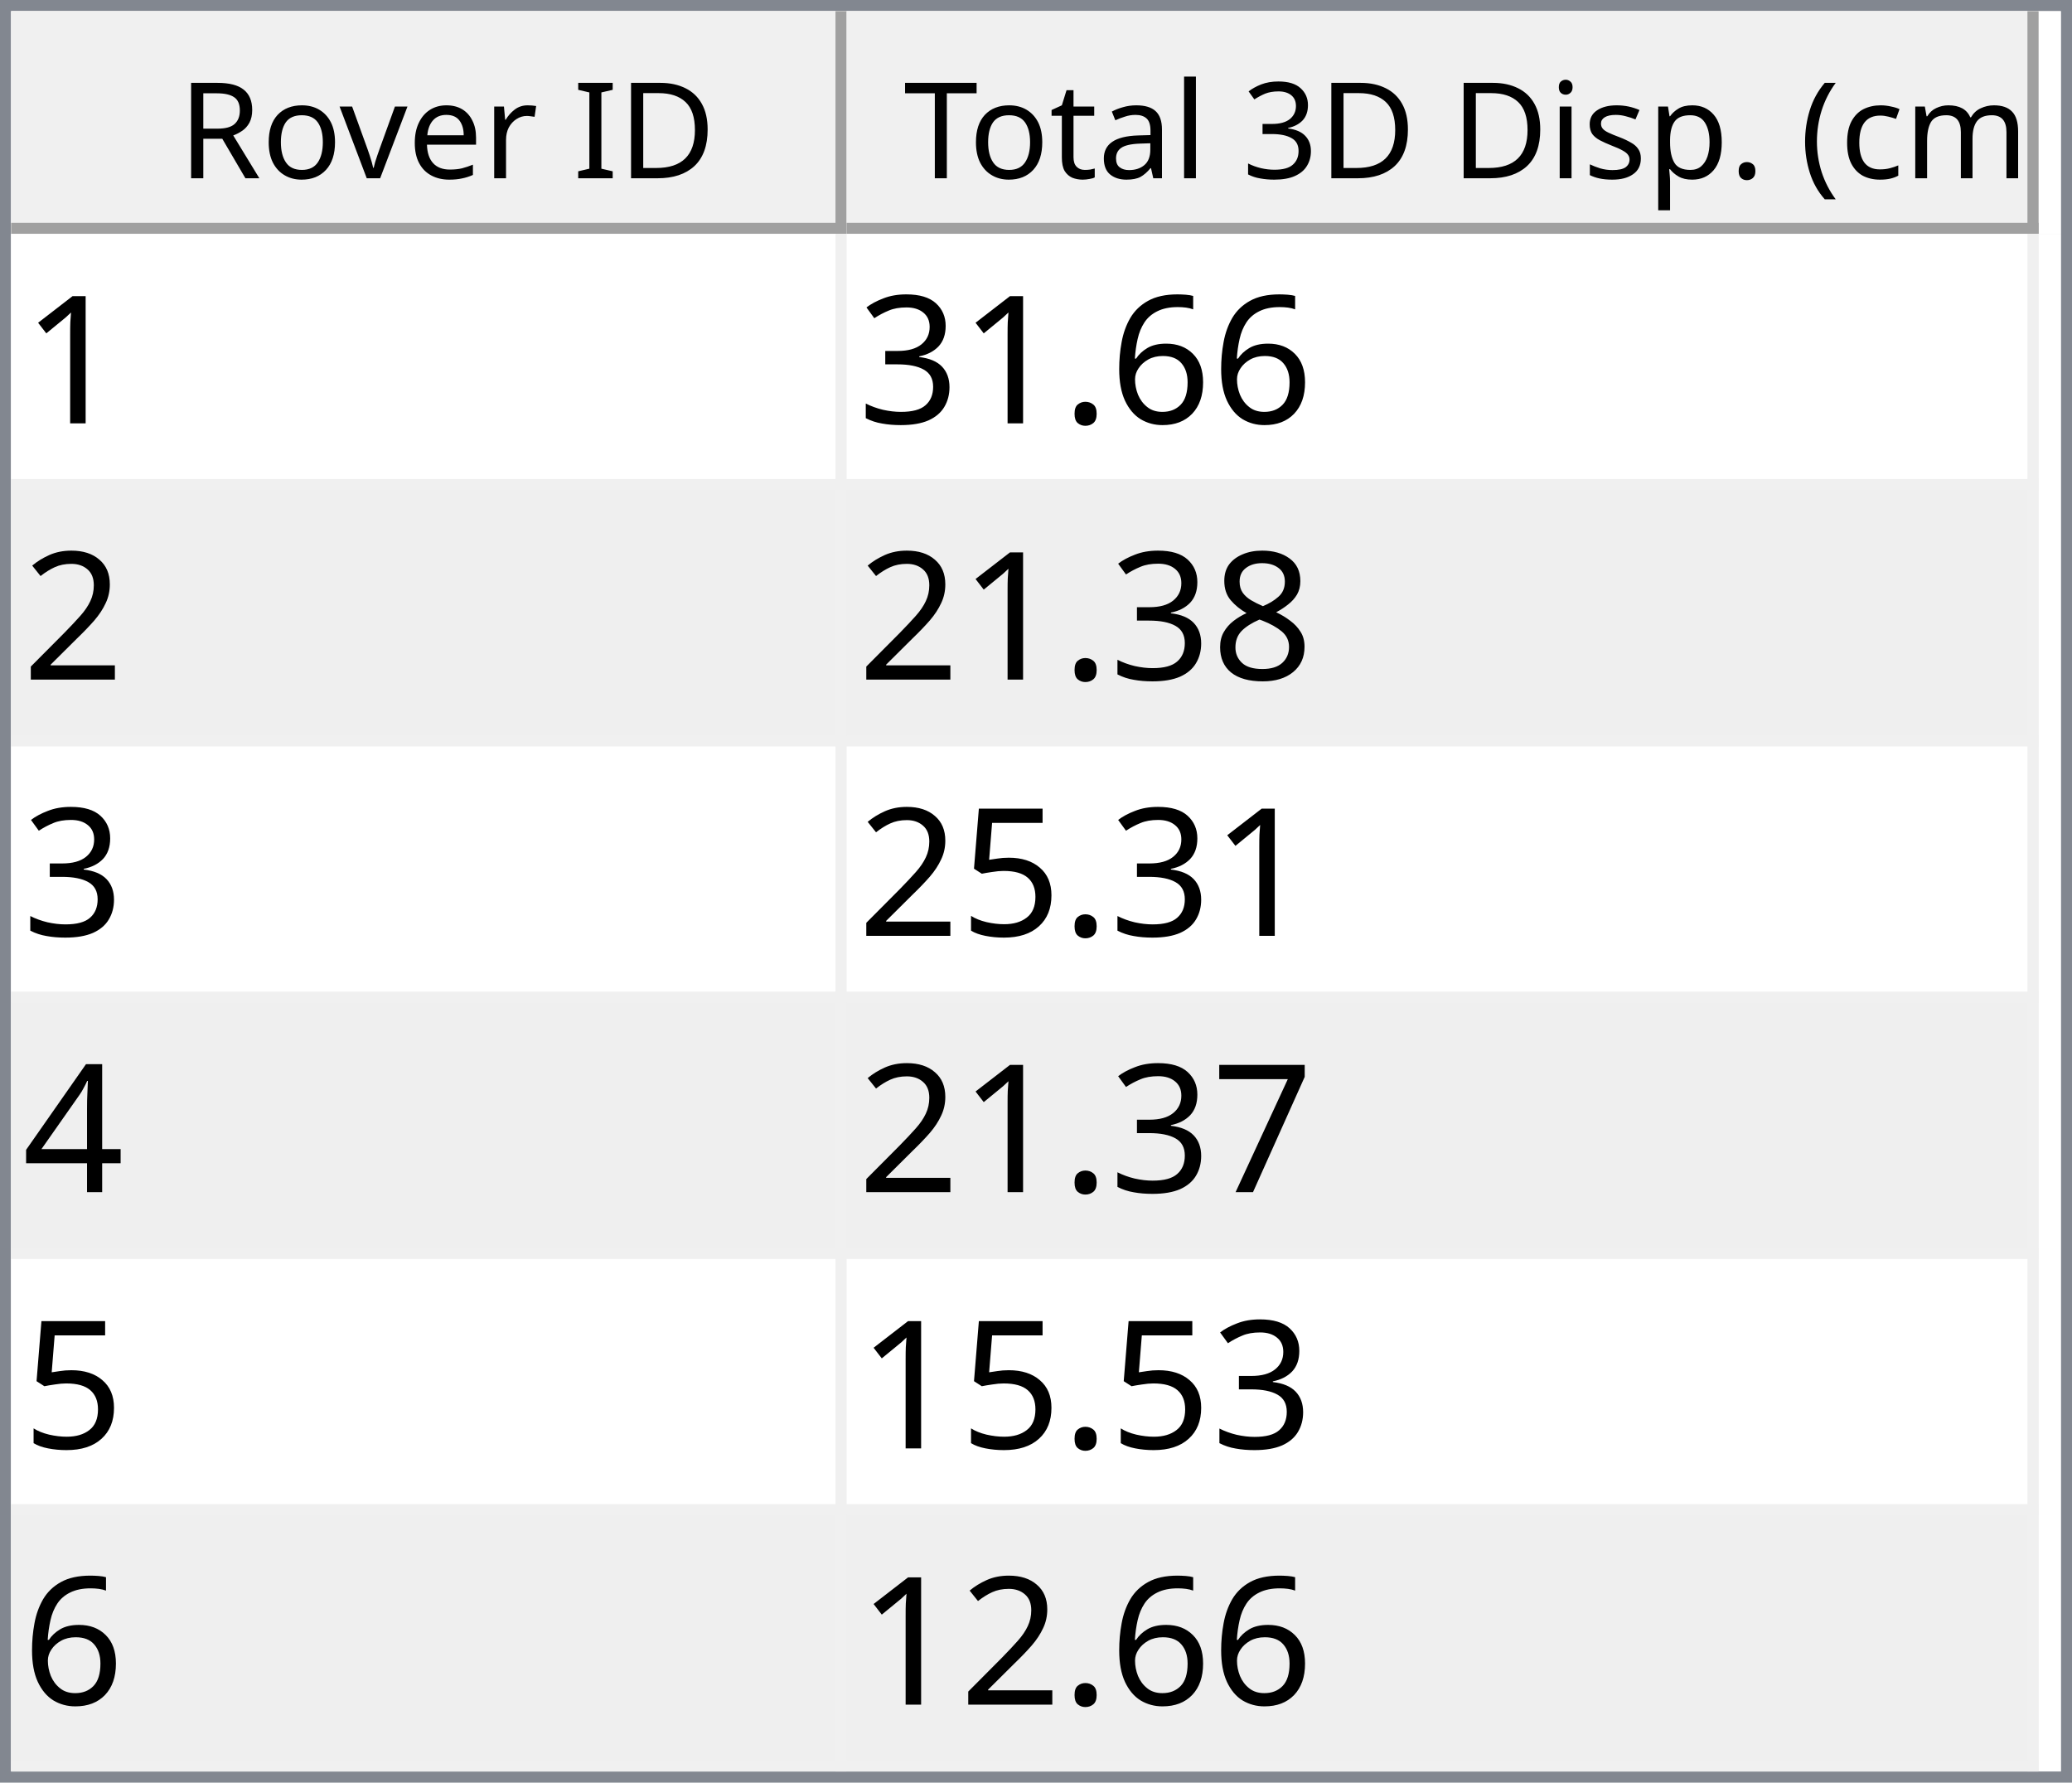
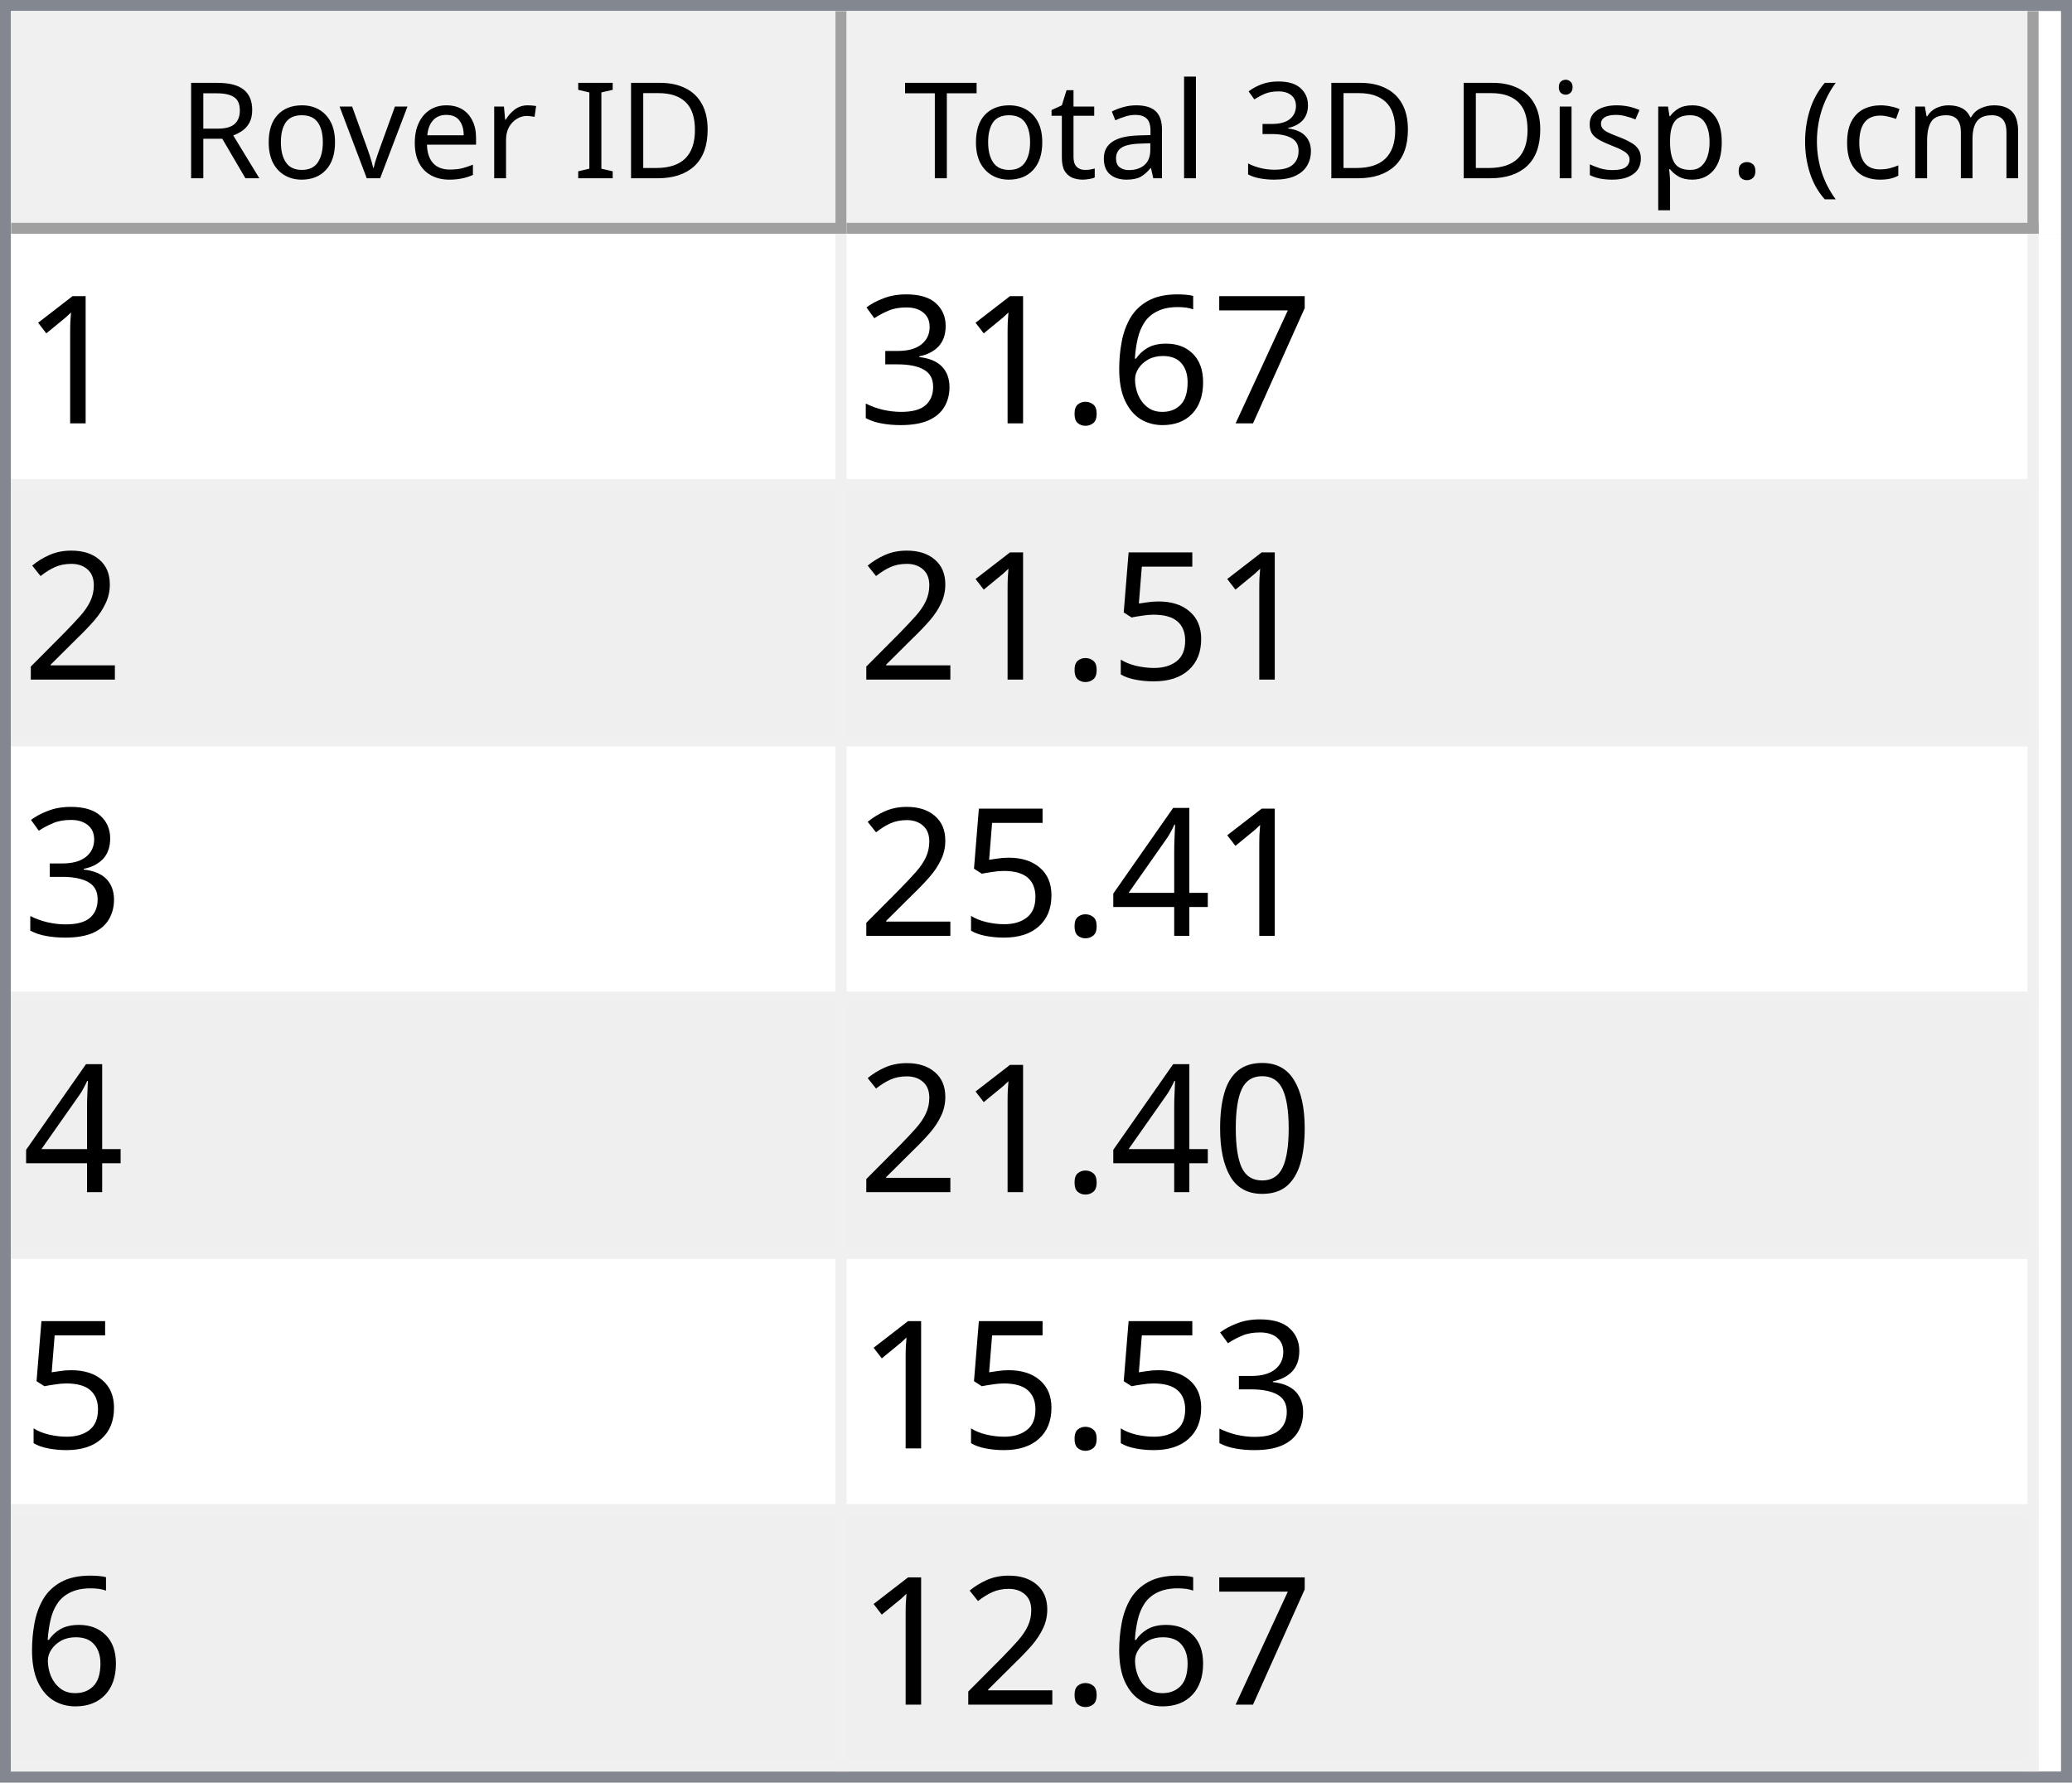
<svg xmlns="http://www.w3.org/2000/svg" style="fill-opacity:1; color-rendering:auto; color-interpolation:auto; text-rendering:auto; stroke:black; stroke-linecap:square; stroke-miterlimit:10; shape-rendering:auto; stroke-opacity:1; fill:black; stroke-dasharray:none; font-weight:normal; stroke-width:1; font-family:'Dialog'; font-style:normal; stroke-linejoin:miter; font-size:12px; stroke-dashoffset:0; image-rendering:auto;" width="186" height="160">
  <defs id="genericDefs" />
  <g>
    <defs id="defs1">
      <clipPath clipPathUnits="userSpaceOnUse" id="clipPath1">
        <path d="M0 0 L186 0 L186 160 L0 160 L0 0 Z" />
      </clipPath>
      <clipPath clipPathUnits="userSpaceOnUse" id="clipPath2">
        <path d="M0 0 L0 160 L186 160 L186 0 Z" />
      </clipPath>
      <clipPath clipPathUnits="userSpaceOnUse" id="clipPath3">
        <path d="M0 0 L0 20 L184 20 L184 0 Z" />
      </clipPath>
      <clipPath clipPathUnits="userSpaceOnUse" id="clipPath4">
        <path d="M0 0 L0 20 L75 20 L75 0 Z" />
      </clipPath>
      <clipPath clipPathUnits="userSpaceOnUse" id="clipPath5">
        <path d="M1 1 L1 19 L74 19 L74 1 Z" />
      </clipPath>
      <clipPath clipPathUnits="userSpaceOnUse" id="clipPath6">
        <path d="M0 0 L0 18 L73 18 L73 0 Z" />
      </clipPath>
      <clipPath clipPathUnits="userSpaceOnUse" id="clipPath7">
        <path d="M-0.5 -0.5 L-0.5 19.5 L74.5 19.5 L74.5 -0.5 Z" />
      </clipPath>
      <clipPath clipPathUnits="userSpaceOnUse" id="clipPath8">
        <path d="M0 0 L0 20 L107 20 L107 0 Z" />
      </clipPath>
      <clipPath clipPathUnits="userSpaceOnUse" id="clipPath9">
        <path d="M1 1 L1 19 L106 19 L106 1 Z" />
      </clipPath>
      <clipPath clipPathUnits="userSpaceOnUse" id="clipPath10">
        <path d="M0 0 L0 18 L105 18 L105 0 Z" />
      </clipPath>
      <clipPath clipPathUnits="userSpaceOnUse" id="clipPath11">
        <path d="M-0.5 -0.5 L-0.5 19.5 L106.5 19.5 L106.5 -0.5 Z" />
      </clipPath>
      <clipPath clipPathUnits="userSpaceOnUse" id="clipPath12">
        <path d="M0 0 L0 138 L184 138 L184 0 Z" />
      </clipPath>
      <clipPath clipPathUnits="userSpaceOnUse" id="clipPath13">
        <path d="M0 0 L0 138 L182 138 L182 0 Z" />
      </clipPath>
      <clipPath clipPathUnits="userSpaceOnUse" id="clipPath14">
        <path d="M-0.5 -0.5 L-0.5 137.5 L181.5 137.5 L181.5 -0.5 Z" />
      </clipPath>
      <clipPath clipPathUnits="userSpaceOnUse" id="clipPath15">
        <path d="M0 0 L0 22 L74 22 L74 0 Z" />
      </clipPath>
      <clipPath clipPathUnits="userSpaceOnUse" id="clipPath16">
        <path d="M0 0 L0 22 L106 22 L106 0 Z" />
      </clipPath>
      <font horiz-adv-x="64.551" id="font1">
        <font-face ascent="107.91" descent="25.098" units-per-em="100" style="font-style:normal; font-family:Segoe UI; font-weight:normal;" />
        <missing-glyph horiz-adv-x="64.551" d="M8.109 0 L8.109 68.266 L56.453 68.266 L56.453 0 L8.109 0 ZM15.328 7.234 L49.219 7.234 L49.219 61.031 L15.328 61.031 L15.328 7.234 Z" />
        <glyph unicode="D" horiz-adv-x="70.117" d="M9.188 0 L9.188 70.016 L28.516 70.016 Q65.531 70.016 65.531 35.891 Q65.531 19.672 55.25 9.836 Q44.969 0 27.734 0 L9.188 0 ZM17.391 62.594 L17.391 7.422 L27.828 7.422 Q41.609 7.422 49.273 14.797 Q56.938 22.172 56.938 35.688 Q56.938 62.594 28.328 62.594 L17.391 62.594 Z" />
        <glyph unicode="I" horiz-adv-x="26.611" d="M17.391 0 L9.188 0 L9.188 70.016 L17.391 70.016 L17.391 0 Z" />
        <glyph unicode=" " horiz-adv-x="27.393" d="" />
        <glyph unicode="r" horiz-adv-x="34.766" d="M34.188 41.891 Q32.078 43.5 28.125 43.5 Q23 43.5 19.555 38.672 Q16.109 33.844 16.109 25.484 L16.109 0 L8.109 0 L8.109 50 L16.109 50 L16.109 39.703 L16.312 39.703 Q18.016 44.969 21.531 47.922 Q25.047 50.875 29.391 50.875 Q32.516 50.875 34.188 50.203 L34.188 41.891 Z" />
        <glyph unicode="e" horiz-adv-x="52.295" d="M48.297 23 L12.984 23 Q13.188 14.656 17.484 10.109 Q21.781 5.562 29.297 5.562 Q37.75 5.562 44.828 11.141 L44.828 3.609 Q38.234 -1.172 27.391 -1.172 Q16.797 -1.172 10.742 5.641 Q4.688 12.453 4.688 24.812 Q4.688 36.469 11.305 43.82 Q17.922 51.172 27.734 51.172 Q37.547 51.172 42.922 44.828 Q48.297 38.484 48.297 27.203 L48.297 23 ZM40.094 29.781 Q40.047 36.719 36.75 40.578 Q33.453 44.438 27.594 44.438 Q21.922 44.438 17.969 40.383 Q14.016 36.328 13.094 29.781 L40.094 29.781 Z" />
        <glyph unicode="v" horiz-adv-x="47.9" d="M47.406 50 L27.484 0 L19.625 0 L0.688 50 L9.469 50 L22.172 13.672 Q23.578 9.672 23.922 6.688 L24.125 6.688 Q24.609 10.453 25.688 13.484 L38.969 50 L47.406 50 Z" />
        <glyph unicode="o" horiz-adv-x="58.594" d="M29 -1.172 Q17.922 -1.172 11.305 5.836 Q4.688 12.844 4.688 24.422 Q4.688 37.016 11.57 44.094 Q18.453 51.172 30.172 51.172 Q41.359 51.172 47.633 44.289 Q53.906 37.406 53.906 25.203 Q53.906 13.234 47.141 6.031 Q40.375 -1.172 29 -1.172 ZM29.594 44.438 Q21.875 44.438 17.383 39.188 Q12.891 33.938 12.891 24.703 Q12.891 15.828 17.43 10.695 Q21.969 5.562 29.594 5.562 Q37.359 5.562 41.531 10.594 Q45.703 15.625 45.703 24.906 Q45.703 34.281 41.531 39.359 Q37.359 44.438 29.594 44.438 Z" />
        <glyph unicode="R" horiz-adv-x="59.814" d="M59.375 0 L49.609 0 L37.891 19.625 Q36.281 22.359 34.766 24.289 Q33.25 26.219 31.664 27.438 Q30.078 28.656 28.25 29.219 Q26.422 29.781 24.125 29.781 L17.391 29.781 L17.391 0 L9.188 0 L9.188 70.016 L30.078 70.016 Q34.672 70.016 38.555 68.867 Q42.438 67.719 45.289 65.375 Q48.141 63.031 49.758 59.547 Q51.375 56.062 51.375 51.375 Q51.375 47.703 50.273 44.656 Q49.172 41.609 47.148 39.211 Q45.125 36.812 42.266 35.133 Q39.406 33.453 35.844 32.516 L35.844 32.328 Q37.594 31.547 38.891 30.547 Q40.188 29.547 41.359 28.18 Q42.531 26.812 43.68 25.078 Q44.828 23.344 46.234 21.047 L59.375 0 ZM17.391 62.594 L17.391 37.203 L28.516 37.203 Q31.594 37.203 34.203 38.133 Q36.812 39.062 38.719 40.797 Q40.625 42.531 41.703 45.047 Q42.781 47.562 42.781 50.688 Q42.781 56.297 39.141 59.445 Q35.5 62.594 28.609 62.594 L17.391 62.594 Z" />
        <glyph unicode=")" horiz-adv-x="30.176" d="M8.297 -15.922 L1.172 -15.922 Q16.406 2.344 16.406 26.812 Q16.406 51.469 1.078 70.016 L8.297 70.016 Q23.531 52.156 23.531 26.703 Q23.531 1.375 8.297 -15.922 Z" />
        <glyph unicode="m" horiz-adv-x="86.133" d="M79.109 0 L71.094 0 L71.094 28.719 Q71.094 37.016 68.531 40.727 Q65.969 44.438 59.906 44.438 Q54.781 44.438 51.195 39.75 Q47.609 35.062 47.609 28.516 L47.609 0 L39.594 0 L39.594 29.688 Q39.594 44.438 28.219 44.438 Q22.953 44.438 19.531 40.016 Q16.109 35.594 16.109 28.516 L16.109 0 L8.109 0 L8.109 50 L16.109 50 L16.109 42.094 L16.312 42.094 Q21.625 51.172 31.844 51.172 Q36.969 51.172 40.773 48.312 Q44.578 45.453 46 40.828 Q51.562 51.172 62.594 51.172 Q79.109 51.172 79.109 30.812 L79.109 0 Z" />
        <glyph unicode="c" horiz-adv-x="46.191" d="M42.188 2.297 Q36.422 -1.172 28.516 -1.172 Q17.828 -1.172 11.258 5.789 Q4.688 12.75 4.688 23.828 Q4.688 36.188 11.766 43.68 Q18.844 51.172 30.672 51.172 Q37.25 51.172 42.281 48.734 L42.281 40.531 Q36.719 44.438 30.375 44.438 Q22.703 44.438 17.797 38.945 Q12.891 33.453 12.891 24.516 Q12.891 15.719 17.508 10.641 Q22.125 5.562 29.891 5.562 Q36.422 5.562 42.188 9.906 L42.188 2.297 Z" />
        <glyph unicode="(" horiz-adv-x="30.176" d="M29.109 -15.922 L21.969 -15.922 Q6.844 1.375 6.844 26.703 Q6.844 52.156 21.969 70.016 L29.203 70.016 Q13.875 51.469 13.875 26.812 Q13.875 2.344 29.109 -15.922 Z" />
        <glyph unicode="." horiz-adv-x="21.68" d="M10.891 -1.078 Q8.641 -1.078 7.055 0.539 Q5.469 2.156 5.469 4.391 Q5.469 6.641 7.055 8.273 Q8.641 9.906 10.891 9.906 Q13.188 9.906 14.797 8.273 Q16.406 6.641 16.406 4.391 Q16.406 2.156 14.797 0.539 Q13.188 -1.078 10.891 -1.078 Z" />
        <glyph unicode="p" horiz-adv-x="58.789" d="M16.312 7.234 L16.109 7.234 L16.109 -23 L8.109 -23 L8.109 50 L16.109 50 L16.109 41.219 L16.312 41.219 Q22.219 51.172 33.594 51.172 Q43.266 51.172 48.688 44.461 Q54.109 37.75 54.109 26.469 Q54.109 13.922 48 6.375 Q41.891 -1.172 31.297 -1.172 Q21.578 -1.172 16.312 7.234 ZM16.109 27.391 L16.109 20.406 Q16.109 14.203 20.141 9.883 Q24.172 5.562 30.375 5.562 Q37.641 5.562 41.773 11.133 Q45.906 16.703 45.906 26.609 Q45.906 34.969 42.047 39.703 Q38.188 44.438 31.594 44.438 Q24.609 44.438 20.359 39.578 Q16.109 34.719 16.109 27.391 Z" />
        <glyph unicode="s" horiz-adv-x="42.432" d="M5.078 1.812 L5.078 10.406 Q11.625 5.562 19.484 5.562 Q30.031 5.562 30.031 12.594 Q30.031 14.594 29.125 15.992 Q28.219 17.391 26.68 18.461 Q25.141 19.531 23.07 20.383 Q21 21.234 18.609 22.172 Q15.281 23.484 12.766 24.828 Q10.25 26.172 8.57 27.859 Q6.891 29.547 6.031 31.695 Q5.172 33.844 5.172 36.719 Q5.172 40.234 6.789 42.945 Q8.406 45.656 11.086 47.484 Q13.766 49.312 17.211 50.242 Q20.656 51.172 24.312 51.172 Q30.812 51.172 35.938 48.922 L35.938 40.828 Q30.422 44.438 23.25 44.438 Q21 44.438 19.195 43.922 Q17.391 43.406 16.094 42.477 Q14.797 41.547 14.086 40.258 Q13.375 38.969 13.375 37.406 Q13.375 35.453 14.086 34.133 Q14.797 32.812 16.164 31.789 Q17.531 30.766 19.484 29.938 Q21.438 29.109 23.922 28.125 Q27.25 26.859 29.883 25.516 Q32.516 24.172 34.375 22.484 Q36.234 20.797 37.234 18.602 Q38.234 16.406 38.234 13.375 Q38.234 9.672 36.602 6.938 Q34.969 4.203 32.234 2.398 Q29.5 0.594 25.93 -0.289 Q22.359 -1.172 18.453 -1.172 Q10.75 -1.172 5.078 1.812 Z" />
        <glyph unicode="i" horiz-adv-x="24.219" d="M12.203 62.703 Q10.062 62.703 8.547 64.164 Q7.031 65.625 7.031 67.875 Q7.031 70.125 8.547 71.609 Q10.062 73.094 12.203 73.094 Q14.406 73.094 15.945 71.609 Q17.484 70.125 17.484 67.875 Q17.484 65.719 15.945 64.211 Q14.406 62.703 12.203 62.703 ZM16.109 0 L8.109 0 L8.109 50 L16.109 50 L16.109 0 Z" />
        <glyph unicode="3" horiz-adv-x="53.906" d="M46.531 19.828 Q46.531 15.094 44.75 11.211 Q42.969 7.328 39.719 4.57 Q36.469 1.812 31.93 0.297 Q27.391 -1.219 21.922 -1.219 Q11.922 -1.219 6 2.594 L6 11.188 Q13.094 5.609 22.219 5.609 Q25.875 5.609 28.828 6.539 Q31.781 7.469 33.906 9.227 Q36.031 10.984 37.18 13.477 Q38.328 15.969 38.328 19.094 Q38.328 32.812 18.797 32.812 L12.984 32.812 L12.984 39.594 L18.5 39.594 Q35.797 39.594 35.797 52.484 Q35.797 64.406 22.609 64.406 Q15.188 64.406 8.688 59.422 L8.688 67.188 Q15.375 71.188 24.609 71.188 Q29 71.188 32.57 69.969 Q36.141 68.75 38.68 66.555 Q41.219 64.359 42.609 61.281 Q44 58.203 44 54.5 Q44 40.672 30.031 36.719 L30.031 36.531 Q33.594 36.141 36.625 34.797 Q39.656 33.453 41.852 31.305 Q44.047 29.156 45.289 26.25 Q46.531 23.344 46.531 19.828 Z" />
        <glyph unicode="l" horiz-adv-x="24.219" d="M16.109 0 L8.109 0 L8.109 74.031 L16.109 74.031 L16.109 0 Z" />
        <glyph unicode="a" horiz-adv-x="50.879" d="M43.891 0 L35.891 0 L35.891 7.812 L35.688 7.812 Q30.469 -1.172 20.312 -1.172 Q12.844 -1.172 8.617 2.781 Q4.391 6.734 4.391 13.281 Q4.391 27.297 20.906 29.594 L35.891 31.688 Q35.891 44.438 25.594 44.438 Q16.547 44.438 9.281 38.281 L9.281 46.484 Q16.656 51.172 26.266 51.172 Q43.891 51.172 43.891 32.516 L43.891 0 ZM35.891 25.297 L23.828 23.641 Q18.266 22.859 15.43 20.875 Q12.594 18.891 12.594 13.875 Q12.594 10.203 15.211 7.883 Q17.828 5.562 22.172 5.562 Q28.125 5.562 32.008 9.742 Q35.891 13.922 35.891 20.312 L35.891 25.297 Z" />
        <glyph unicode="t" horiz-adv-x="33.887" d="M31.297 0.484 Q28.469 -1.078 23.828 -1.078 Q10.688 -1.078 10.688 13.578 L10.688 43.172 L2.094 43.172 L2.094 50 L10.688 50 L10.688 62.203 L18.703 64.797 L18.703 50 L31.297 50 L31.297 43.172 L18.703 43.172 L18.703 14.984 Q18.703 9.969 20.414 7.82 Q22.125 5.672 26.078 5.672 Q29.109 5.672 31.297 7.328 L31.297 0.484 Z" />
        <glyph unicode="T" horiz-adv-x="52.393" d="M50.594 62.594 L30.375 62.594 L30.375 0 L22.172 0 L22.172 62.594 L2 62.594 L2 70.016 L50.594 70.016 L50.594 62.594 Z" />
      </font>
      <font horiz-adv-x="75.0" id="font2">
        <font-face ascent="100.537" descent="21.973" units-per-em="100" style="font-style:normal; font-family:sans-serif; font-weight:normal;" />
        <missing-glyph horiz-adv-x="75.0" d="M12.5 0 L12.5 62.5 L62.5 62.5 L62.5 0 L12.5 0 ZM14.062 1.562 L60.938 1.562 L60.938 60.938 L14.062 60.938 L14.062 1.562 Z" />
        <glyph unicode="1" horiz-adv-x="55.615" d="M37.25 0 L28.469 0 L28.469 56 Q25.297 52.984 20.141 49.953 Q14.984 46.922 10.891 45.406 L10.891 53.906 Q18.266 57.375 23.781 62.305 Q29.297 67.234 31.594 71.875 L37.25 71.875 L37.25 0 Z" />
+         <glyph unicode="7" horiz-adv-x="55.615" d="M4.734 62.203 L4.734 70.656 L51.078 70.656 L51.078 63.812 Q44.234 56.547 37.523 44.484 Q30.812 32.422 27.156 19.672 Q24.516 10.688 23.781 0 L14.75 0 Q14.891 8.453 18.062 20.414 Q21.234 32.375 27.172 43.484 Q33.109 54.594 39.797 62.203 L4.734 62.203 Z" />
        <glyph unicode="6" horiz-adv-x="55.615" d="M49.75 54.047 L41.016 53.375 Q39.844 58.547 37.703 60.891 Q34.125 64.656 28.906 64.656 Q24.703 64.656 21.531 62.312 Q17.391 59.281 14.992 53.469 Q12.594 47.656 12.5 36.922 Q15.672 41.75 20.266 44.094 Q24.859 46.438 29.891 46.438 Q38.672 46.438 44.852 39.969 Q51.031 33.5 51.031 23.25 Q51.031 16.5 48.125 10.719 Q45.219 4.938 40.141 1.859 Q35.062 -1.219 28.609 -1.219 Q17.625 -1.219 10.695 6.859 Q3.766 14.938 3.766 33.5 Q3.766 54.25 11.422 63.672 Q18.109 71.875 29.438 71.875 Q37.891 71.875 43.289 67.141 Q48.688 62.406 49.75 54.047 ZM13.875 23.188 Q13.875 18.656 15.797 14.508 Q17.719 10.359 21.188 8.18 Q24.656 6 28.469 6 Q34.031 6 38.039 10.492 Q42.047 14.984 42.047 22.703 Q42.047 30.125 38.086 34.398 Q34.125 38.672 28.125 38.672 Q22.172 38.672 18.023 34.398 Q13.875 30.125 13.875 23.188 Z" />
        <glyph unicode="." horiz-adv-x="27.783" d="M9.078 0 L9.078 10.016 L19.094 10.016 L19.094 0 L9.078 0 Z" />
        <glyph unicode="3" horiz-adv-x="55.615" d="M4.203 18.891 L12.984 20.062 Q14.5 12.594 18.141 9.297 Q21.781 6 27 6 Q33.203 6 37.477 10.297 Q41.75 14.594 41.75 20.953 Q41.75 27 37.797 30.93 Q33.844 34.859 27.734 34.859 Q25.25 34.859 21.531 33.891 L22.516 41.609 Q23.391 41.5 23.922 41.5 Q29.547 41.5 34.039 44.43 Q38.531 47.359 38.531 53.469 Q38.531 58.297 35.258 61.477 Q31.984 64.656 26.812 64.656 Q21.688 64.656 18.266 61.43 Q14.844 58.203 13.875 51.766 L5.078 53.328 Q6.688 62.156 12.398 67.016 Q18.109 71.875 26.609 71.875 Q32.469 71.875 37.398 69.359 Q42.328 66.844 44.945 62.5 Q47.562 58.156 47.562 53.266 Q47.562 48.641 45.07 44.828 Q42.578 41.016 37.703 38.766 Q44.047 37.312 47.562 32.695 Q51.078 28.078 51.078 21.141 Q51.078 11.766 44.242 5.25 Q37.406 -1.266 26.953 -1.266 Q17.531 -1.266 11.305 4.352 Q5.078 9.969 4.203 18.891 Z" />
        <glyph unicode="2" horiz-adv-x="55.615" d="M50.344 8.453 L50.344 0 L3.031 0 Q2.938 3.172 4.047 6.109 Q5.859 10.938 9.836 15.625 Q13.812 20.312 21.344 26.469 Q33.016 36.031 37.117 41.625 Q41.219 47.219 41.219 52.203 Q41.219 57.422 37.477 61.008 Q33.734 64.594 27.734 64.594 Q21.391 64.594 17.578 60.789 Q13.766 56.984 13.719 50.25 L4.688 51.172 Q5.609 61.281 11.664 66.578 Q17.719 71.875 27.938 71.875 Q38.234 71.875 44.242 66.164 Q50.25 60.453 50.25 52 Q50.25 47.703 48.492 43.555 Q46.734 39.406 42.656 34.812 Q38.578 30.219 29.109 22.219 Q21.188 15.578 18.945 13.211 Q16.703 10.844 15.234 8.453 L50.344 8.453 Z" />
-         <glyph unicode="8" horiz-adv-x="55.615" d="M17.672 38.812 Q12.203 40.828 9.57 44.539 Q6.938 48.25 6.938 53.422 Q6.938 61.234 12.555 66.555 Q18.172 71.875 27.484 71.875 Q36.859 71.875 42.578 66.43 Q48.297 60.984 48.297 53.172 Q48.297 48.188 45.68 44.508 Q43.062 40.828 37.75 38.812 Q44.344 36.672 47.781 31.883 Q51.219 27.094 51.219 20.453 Q51.219 11.281 44.727 5.031 Q38.234 -1.219 27.641 -1.219 Q17.047 -1.219 10.547 5.055 Q4.047 11.328 4.047 20.703 Q4.047 27.688 7.594 32.398 Q11.141 37.109 17.672 38.812 ZM15.922 53.719 Q15.922 48.641 19.195 45.414 Q22.469 42.188 27.688 42.188 Q32.766 42.188 36.016 45.383 Q39.266 48.578 39.266 53.219 Q39.266 58.062 35.914 61.359 Q32.562 64.656 27.594 64.656 Q22.562 64.656 19.242 61.43 Q15.922 58.203 15.922 53.719 ZM13.094 20.656 Q13.094 16.891 14.875 13.375 Q16.656 9.859 20.172 7.93 Q23.688 6 27.734 6 Q34.031 6 38.133 10.055 Q42.234 14.109 42.234 20.359 Q42.234 26.703 38.016 30.859 Q33.797 35.016 27.438 35.016 Q21.234 35.016 17.164 30.914 Q13.094 26.812 13.094 20.656 Z" />
        <glyph unicode="5" horiz-adv-x="55.615" d="M4.156 18.75 L13.375 19.531 Q14.406 12.797 18.141 9.398 Q21.875 6 27.156 6 Q33.5 6 37.891 10.789 Q42.281 15.578 42.281 23.484 Q42.281 31 38.062 35.352 Q33.844 39.703 27 39.703 Q22.75 39.703 19.336 37.773 Q15.922 35.844 13.969 32.766 L5.719 33.844 L12.641 70.609 L48.25 70.609 L48.25 62.203 L19.672 62.203 L15.828 42.969 Q22.266 47.469 29.344 47.469 Q38.719 47.469 45.164 40.969 Q51.609 34.469 51.609 24.266 Q51.609 14.547 45.953 7.469 Q39.062 -1.219 27.156 -1.219 Q17.391 -1.219 11.211 4.25 Q5.031 9.719 4.156 18.75 Z" />
        <glyph unicode="4" horiz-adv-x="55.615" d="M32.328 0 L32.328 17.141 L1.266 17.141 L1.266 25.203 L33.938 71.578 L41.109 71.578 L41.109 25.203 L50.781 25.203 L50.781 17.141 L41.109 17.141 L41.109 0 L32.328 0 ZM32.328 25.203 L32.328 57.469 L9.906 25.203 L32.328 25.203 Z" />
-         <glyph unicode="7" horiz-adv-x="55.615" d="M4.734 62.203 L4.734 70.656 L51.078 70.656 L51.078 63.812 Q44.234 56.547 37.523 44.484 Q30.812 32.422 27.156 19.672 Q24.516 10.688 23.781 0 L14.75 0 Q14.891 8.453 18.062 20.414 Q21.234 32.375 27.172 43.484 Q33.109 54.594 39.797 62.203 L4.734 62.203 Z" />
+         <glyph unicode="0" horiz-adv-x="55.615" d="M4.156 35.297 Q4.156 48 6.766 55.742 Q9.375 63.484 14.523 67.68 Q19.672 71.875 27.484 71.875 Q33.25 71.875 37.594 69.555 Q41.938 67.234 44.773 62.867 Q47.609 58.5 49.219 52.227 Q50.828 45.953 50.828 35.297 Q50.828 22.703 48.242 14.969 Q45.656 7.234 40.508 3.008 Q35.359 -1.219 27.484 -1.219 Q17.141 -1.219 11.234 6.203 Q4.156 15.141 4.156 35.297 ZM13.188 35.297 Q13.188 17.672 17.312 11.836 Q21.438 6 27.484 6 Q33.547 6 37.672 11.859 Q41.797 17.719 41.797 35.297 Q41.797 52.984 37.672 58.789 Q33.547 64.594 27.391 64.594 Q21.344 64.594 17.719 59.469 Q13.188 52.938 13.188 35.297 Z" />
      </font>
    </defs>
    <g style="fill:white; stroke:white;">
      <rect x="0" y="0" width="186" style="clip-path:url(#clipPath1); stroke:none;" height="160" />
    </g>
    <g style="fill:white; text-rendering:optimizeSpeed; color-rendering:optimizeSpeed; image-rendering:optimizeSpeed; shape-rendering:crispEdges; stroke:white; color-interpolation:sRGB;">
      <rect x="0" width="186" height="160" y="0" style="stroke:none;" />
      <path style="stroke:none;" d="M0 160 L186 160 L186 0 L0 0 Z" />
    </g>
    <g style="fill:rgb(240,240,240); font-family:'Segoe UI'; stroke:rgb(240,240,240);">
      <rect x="0" y="0" width="186" style="clip-path:url(#clipPath2); stroke:none;" height="160" />
    </g>
    <g style="fill:rgb(130,135,144); font-family:'Segoe UI'; stroke:rgb(130,135,144);">
      <path d="M0 0 L186 0 L186 160 L0 160 L0 0 ZM1 1 L185 1 L185 159 L1 159 L1 1 Z" style="fill-rule:evenodd; clip-path:url(#clipPath2); stroke:none;" />
    </g>
    <g style="fill:white; font-family:'Segoe UI'; stroke:white;" transform="translate(1,1)">
      <rect x="0" y="0" width="184" style="clip-path:url(#clipPath3); stroke:none;" height="20" />
    </g>
    <g style="fill:rgb(240,240,240); font-family:'Segoe UI'; stroke:rgb(240,240,240);" transform="translate(1,1)">
      <rect x="0" y="0" width="75" style="clip-path:url(#clipPath4); stroke:none;" height="20" />
    </g>
    <g style="font-family:'Segoe UI';" transform="translate(2,2)">
      <text x="14" xml:space="preserve" y="14" style="clip-path:url(#clipPath6); stroke:none;">Rover ID</text>
    </g>
    <g style="fill:rgb(160,160,160); font-family:'Segoe UI'; stroke:rgb(160,160,160); stroke-linejoin:bevel;" transform="translate(1.5,1.5)">
      <line x1="74" x2="74" y1="0" style="fill:none; clip-path:url(#clipPath7);" y2="19" />
    </g>
    <g style="fill:rgb(160,160,160); font-family:'Segoe UI'; stroke:rgb(160,160,160); stroke-linejoin:bevel;" transform="matrix(1,0,0,1,1,1) translate(0.5,0.5)">
      <line x1="0" x2="74" y1="19" style="fill:none; clip-path:url(#clipPath7);" y2="19" />
    </g>
    <g style="fill:rgb(240,240,240); font-family:'Segoe UI'; stroke:rgb(240,240,240);" transform="translate(76,1)">
      <rect x="0" y="0" width="107" style="clip-path:url(#clipPath8); stroke:none;" height="20" />
    </g>
    <g style="font-family:'Segoe UI';" transform="translate(77,2)">
      <text x="1" xml:space="preserve" y="14" style="clip-path:url(#clipPath10); stroke:none;"> Total 3D Disp. (cm)</text>
    </g>
    <g style="fill:rgb(160,160,160); font-family:'Segoe UI'; stroke:rgb(160,160,160); stroke-linejoin:bevel;" transform="translate(76.5,1.5)">
      <line x1="106" x2="106" y1="0" style="fill:none; clip-path:url(#clipPath11);" y2="19" />
    </g>
    <g style="fill:rgb(160,160,160); font-family:'Segoe UI'; stroke:rgb(160,160,160); stroke-linejoin:bevel;" transform="matrix(1,0,0,1,76,1) translate(0.5,0.5)">
      <line x1="0" x2="106" y1="19" style="fill:none; clip-path:url(#clipPath11);" y2="19" />
    </g>
    <g style="fill:white; font-family:'Segoe UI'; stroke:white;" transform="translate(1,21)">
      <rect x="0" y="0" width="184" style="clip-path:url(#clipPath12); stroke:none;" height="138" />
    </g>
    <g style="fill:rgb(240,240,240); font-size:16px; font-family:sans-serif; stroke:rgb(240,240,240);" transform="translate(1,21)">
      <rect x="0" y="0" width="182" style="clip-path:url(#clipPath13); stroke:none;" height="138" />
      <line transform="translate(0.5,0.5)" x1="0" x2="181" y1="22" style="clip-path:url(#clipPath14); fill:none; stroke-linejoin:bevel;" y2="22" />
    </g>
    <g transform="matrix(1,0,0,1,1,21) translate(0.5,0.5)" style="fill:rgb(240,240,240); font-size:16px; font-family:sans-serif; stroke:rgb(240,240,240); stroke-linejoin:bevel;">
      <line x1="0" x2="181" y1="45" style="fill:none; clip-path:url(#clipPath14);" y2="45" />
    </g>
    <g transform="matrix(1,0,0,1,1,21) translate(0.5,0.5)" style="fill:rgb(240,240,240); font-size:16px; font-family:sans-serif; stroke:rgb(240,240,240); stroke-linejoin:bevel;">
      <line x1="0" x2="181" y1="68" style="fill:none; clip-path:url(#clipPath14);" y2="68" />
    </g>
    <g transform="matrix(1,0,0,1,1,21) translate(0.5,0.5)" style="fill:rgb(240,240,240); font-size:16px; font-family:sans-serif; stroke:rgb(240,240,240); stroke-linejoin:bevel;">
      <line x1="0" x2="181" y1="91" style="fill:none; clip-path:url(#clipPath14);" y2="91" />
    </g>
    <g transform="matrix(1,0,0,1,1,21) translate(0.5,0.5)" style="fill:rgb(240,240,240); font-size:16px; font-family:sans-serif; stroke:rgb(240,240,240); stroke-linejoin:bevel;">
      <line x1="0" x2="181" y1="114" style="fill:none; clip-path:url(#clipPath14);" y2="114" />
    </g>
    <g transform="matrix(1,0,0,1,1,21) translate(0.5,0.5)" style="fill:rgb(240,240,240); font-size:16px; font-family:sans-serif; stroke:rgb(240,240,240); stroke-linejoin:bevel;">
      <line x1="0" x2="181" y1="137" style="fill:none; clip-path:url(#clipPath14);" y2="137" />
    </g>
    <g transform="matrix(1,0,0,1,1,21) translate(0.5,0.5)" style="fill:rgb(240,240,240); font-size:16px; font-family:sans-serif; stroke:rgb(240,240,240); stroke-linejoin:bevel;">
      <line x1="74" x2="74" y1="0" style="fill:none; clip-path:url(#clipPath14);" y2="137" />
    </g>
    <g transform="matrix(1,0,0,1,1,21) translate(0.5,0.5)" style="fill:rgb(240,240,240); font-size:16px; font-family:sans-serif; stroke:rgb(240,240,240); stroke-linejoin:bevel;">
      <line x1="181" x2="181" y1="0" style="fill:none; clip-path:url(#clipPath14);" y2="137" />
    </g>
    <g style="fill:white; font-size:16px; font-family:sans-serif; stroke:white;" transform="matrix(1,0,0,1,1,21)">
      <rect x="0" y="0" width="74" style="clip-path:url(#clipPath15); stroke:none;" height="22" />
      <text x="1" y="17" style="fill:black; clip-path:url(#clipPath15); stroke:none;" xml:space="preserve">1</text>
    </g>
    <g style="fill:white; font-size:16px; font-family:sans-serif; stroke:white;" transform="matrix(1,0,0,1,1,21) translate(75,0)">
      <rect x="0" y="0" width="106" style="clip-path:url(#clipPath16); stroke:none;" height="22" />
-       <text x="1" y="17" style="fill:black; clip-path:url(#clipPath16); stroke:none;" xml:space="preserve">31.66</text>
+       <text x="1" y="17" style="fill:black; clip-path:url(#clipPath16); stroke:none;" xml:space="preserve">31.67</text>
    </g>
    <g style="fill:rgb(239,239,239); font-size:16px; font-family:sans-serif; stroke:rgb(239,239,239);" transform="matrix(1,0,0,1,1,21) translate(0,23)">
      <rect x="0" y="0" width="74" style="clip-path:url(#clipPath15); stroke:none;" height="22" />
      <text x="1" y="17" style="fill:black; clip-path:url(#clipPath15); stroke:none;" xml:space="preserve">2</text>
    </g>
    <g style="fill:rgb(239,239,239); font-size:16px; font-family:sans-serif; stroke:rgb(239,239,239);" transform="matrix(1,0,0,1,1,21) translate(75,23)">
      <rect x="0" y="0" width="106" style="clip-path:url(#clipPath16); stroke:none;" height="22" />
-       <text x="1" y="17" style="fill:black; clip-path:url(#clipPath16); stroke:none;" xml:space="preserve">21.38</text>
+       <text x="1" y="17" style="fill:black; clip-path:url(#clipPath16); stroke:none;" xml:space="preserve">21.51</text>
    </g>
    <g style="fill:white; font-size:16px; font-family:sans-serif; stroke:white;" transform="matrix(1,0,0,1,1,21) translate(0,46)">
      <rect x="0" y="0" width="74" style="clip-path:url(#clipPath15); stroke:none;" height="22" />
      <text x="1" y="17" style="fill:black; clip-path:url(#clipPath15); stroke:none;" xml:space="preserve">3</text>
    </g>
    <g style="fill:white; font-size:16px; font-family:sans-serif; stroke:white;" transform="matrix(1,0,0,1,1,21) translate(75,46)">
      <rect x="0" y="0" width="106" style="clip-path:url(#clipPath16); stroke:none;" height="22" />
-       <text x="1" y="17" style="fill:black; clip-path:url(#clipPath16); stroke:none;" xml:space="preserve">25.31</text>
+       <text x="1" y="17" style="fill:black; clip-path:url(#clipPath16); stroke:none;" xml:space="preserve">25.41</text>
    </g>
    <g style="fill:rgb(239,239,239); font-size:16px; font-family:sans-serif; stroke:rgb(239,239,239);" transform="matrix(1,0,0,1,1,21) translate(0,69)">
      <rect x="0" y="0" width="74" style="clip-path:url(#clipPath15); stroke:none;" height="22" />
      <text x="1" y="17" style="fill:black; clip-path:url(#clipPath15); stroke:none;" xml:space="preserve">4</text>
    </g>
    <g style="fill:rgb(239,239,239); font-size:16px; font-family:sans-serif; stroke:rgb(239,239,239);" transform="matrix(1,0,0,1,1,21) translate(75,69)">
      <rect x="0" y="0" width="106" style="clip-path:url(#clipPath16); stroke:none;" height="22" />
-       <text x="1" y="17" style="fill:black; clip-path:url(#clipPath16); stroke:none;" xml:space="preserve">21.37</text>
+       <text x="1" y="17" style="fill:black; clip-path:url(#clipPath16); stroke:none;" xml:space="preserve">21.40</text>
    </g>
    <g style="fill:white; font-size:16px; font-family:sans-serif; stroke:white;" transform="matrix(1,0,0,1,1,21) translate(0,92)">
      <rect x="0" y="0" width="74" style="clip-path:url(#clipPath15); stroke:none;" height="22" />
      <text x="1" y="17" style="fill:black; clip-path:url(#clipPath15); stroke:none;" xml:space="preserve">5</text>
    </g>
    <g style="fill:white; font-size:16px; font-family:sans-serif; stroke:white;" transform="matrix(1,0,0,1,1,21) translate(75,92)">
      <rect x="0" y="0" width="106" style="clip-path:url(#clipPath16); stroke:none;" height="22" />
      <text x="1" y="17" style="fill:black; clip-path:url(#clipPath16); stroke:none;" xml:space="preserve">15.53</text>
    </g>
    <g style="fill:rgb(239,239,239); font-size:16px; font-family:sans-serif; stroke:rgb(239,239,239);" transform="matrix(1,0,0,1,1,21) translate(0,115)">
      <rect x="0" y="0" width="74" style="clip-path:url(#clipPath15); stroke:none;" height="22" />
      <text x="1" y="17" style="fill:black; clip-path:url(#clipPath15); stroke:none;" xml:space="preserve">6</text>
    </g>
    <g style="fill:rgb(239,239,239); font-size:16px; font-family:sans-serif; stroke:rgb(239,239,239);" transform="matrix(1,0,0,1,1,21) translate(75,115)">
      <rect x="0" y="0" width="106" style="clip-path:url(#clipPath16); stroke:none;" height="22" />
-       <text x="1" y="17" style="fill:black; clip-path:url(#clipPath16); stroke:none;" xml:space="preserve">12.66</text>
+       <text x="1" y="17" style="fill:black; clip-path:url(#clipPath16); stroke:none;" xml:space="preserve">12.67</text>
    </g>
  </g>
</svg>
